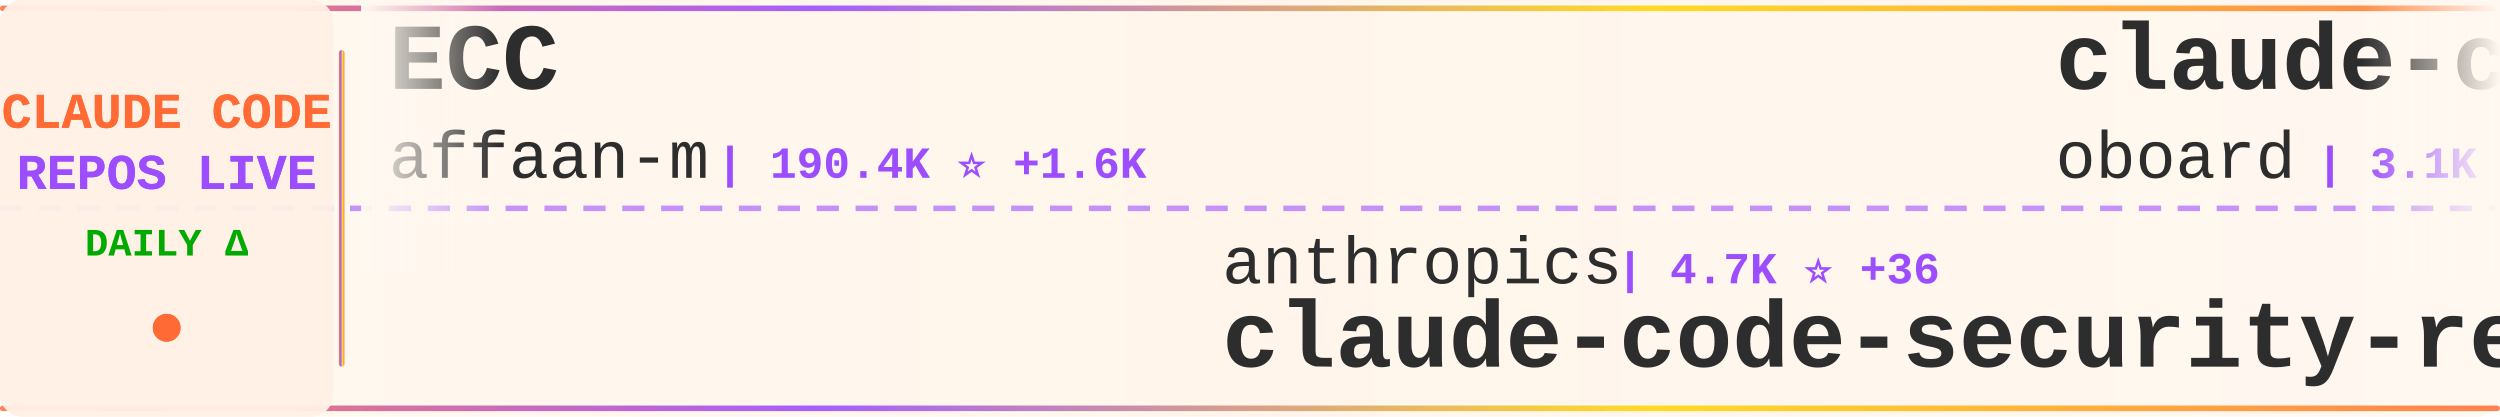
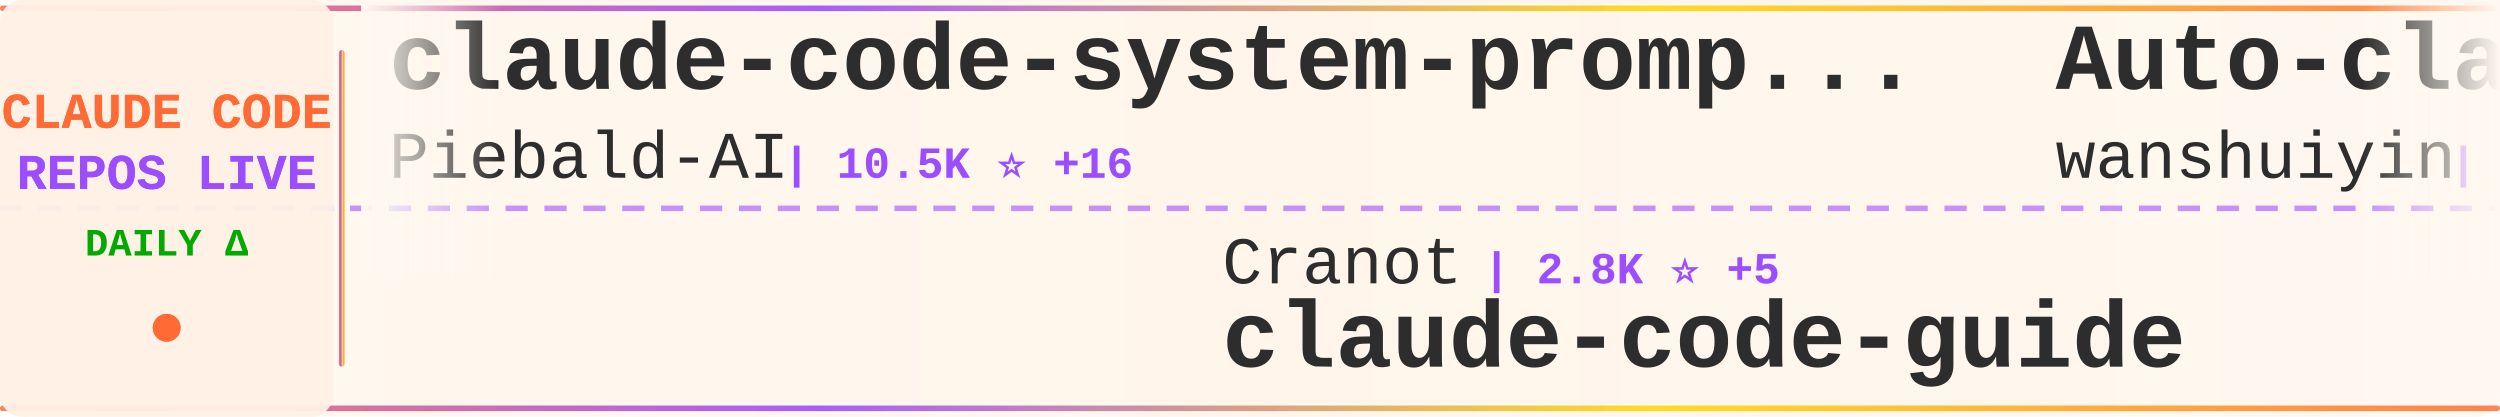
<svg xmlns="http://www.w3.org/2000/svg" width="900" height="150">
  <defs>
    <linearGradient id="tickerBg" x1="0%" y1="0%" x2="100%" y2="0%">
      <stop offset="0%" style="stop-color:#fff8f0;stop-opacity:0.98" />
      <stop offset="50%" style="stop-color:#fff5eb;stop-opacity:1" />
      <stop offset="100%" style="stop-color:#fff8f0;stop-opacity:0.98" />
    </linearGradient>
    <linearGradient id="borderGrad" x1="0%" y1="0%" x2="100%" y2="0%">
      <stop offset="0%" style="stop-color:#FF6B35;stop-opacity:0.85">
        <animate attributeName="stop-opacity" values="0.85;1;0.85" dur="2s" repeatCount="indefinite" />
      </stop>
      <stop offset="33%" style="stop-color:#9C4EFF;stop-opacity:0.9">
        <animate attributeName="stop-opacity" values="0.9;1;0.9" dur="2.2s" repeatCount="indefinite" />
      </stop>
      <stop offset="66%" style="stop-color:#FFD700;stop-opacity:0.85">
        <animate attributeName="stop-opacity" values="0.85;1;0.85" dur="1.8s" repeatCount="indefinite" />
      </stop>
      <stop offset="100%" style="stop-color:#FF6B35;stop-opacity:0.85">
        <animate attributeName="stop-opacity" values="0.85;1;0.85" dur="2s" repeatCount="indefinite" />
      </stop>
    </linearGradient>
    <filter id="textGlow">
      <feGaussianBlur stdDeviation="0.15" result="coloredBlur" />
      <feMerge>
        <feMergeNode in="coloredBlur" />
        <feMergeNode in="SourceGraphic" />
      </feMerge>
    </filter>
    <filter id="metricGlow">
      <feGaussianBlur stdDeviation="0.2" result="coloredBlur" />
      <feMerge>
        <feMergeNode in="coloredBlur" />
        <feMergeNode in="SourceGraphic" />
      </feMerge>
    </filter>
    <linearGradient id="leftFade" x1="0%" y1="0%" x2="100%" y2="0%">
      <stop offset="0%" style="stop-color:#fff8f0;stop-opacity:1" />
      <stop offset="100%" style="stop-color:#fff8f0;stop-opacity:0" />
    </linearGradient>
    <linearGradient id="rightFade" x1="0%" y1="0%" x2="100%" y2="0%">
      <stop offset="0%" style="stop-color:#fff8f0;stop-opacity:0" />
      <stop offset="100%" style="stop-color:#fff8f0;stop-opacity:1" />
    </linearGradient>
  </defs>
  <rect width="900" height="150" fill="url(#tickerBg)" rx="8" />
  <rect x="0" y="2" width="900" height="2" fill="url(#borderGrad)" rx="1" />
  <rect x="0" y="146" width="900" height="2" fill="url(#borderGrad)" rx="1" />
  <line x1="0" y1="75" x2="900" y2="75" stroke="#9C4EFF" stroke-width="2" stroke-dasharray="8 6" opacity="0.6" />
  <rect x="0" y="0" width="120" height="150" fill="#fff0e6" opacity="0.95" rx="8" />
  <text x="60" y="46" font-family="'Courier New', monospace" font-size="18" font-weight="bold" fill="#FF6B35" text-anchor="middle" filter="url(#textGlow)">
    CLAUDE CODE
  </text>
  <text x="60" y="68" font-family="'Courier New', monospace" font-size="18" font-weight="bold" fill="#9C4EFF" text-anchor="middle" filter="url(#textGlow)">
    REPOS LIVE
  </text>
  <text x="60" y="92" font-family="'Courier New', monospace" font-size="14" font-weight="bold" fill="#00aa00" text-anchor="middle">
    DAILY Δ
  </text>
  <circle cx="60" cy="118" r="5" fill="#FF6B35" filter="url(#metricGlow)">
    <animate attributeName="r" values="4;6;4" dur="1.5s" repeatCount="indefinite" />
    <animate attributeName="opacity" values="0.6;1;0.6" dur="1.5s" repeatCount="indefinite" />
  </circle>
  <rect x="122" y="18" width="2" height="114" fill="url(#borderGrad)" rx="1" />
  <clipPath id="tickerClip">
    <rect x="130" y="0" width="770" height="150" />
  </clipPath>
  <g clip-path="url(#tickerClip)">
    <g id="tickerItems">
      <animateTransform attributeName="transform" attributeType="XML" type="translate" from="0 0" to="-3000 0" dur="54s" repeatCount="indefinite" />
      <g transform="translate(0, 0)">
-         <text x="140" y="32" font-family="'Courier New', monospace" font-size="34" font-weight="bold" fill="#2d2d2d">ECC</text>
-         <text x="140" y="64" font-family="'Courier New', monospace" font-size="24" font-weight="normal" fill="#2d2d2d" opacity="1.0">affaan-m</text>
-         <text x="258" y="64" font-family="'Courier New', monospace" font-size="16" font-weight="bold" fill="#9C4EFF"> | 190.4K ⭐ +1.6K</text>
+         <text x="140" y="32" font-family="'Courier New', monospace" font-size="34" font-weight="bold" fill="#2d2d2d">claude-code-system-promp...</text>
+         <text x="140" y="64" font-family="'Courier New', monospace" font-size="24" font-weight="normal" fill="#2d2d2d" opacity="1.0">Piebald-AI</text>
+         <text x="282" y="64" font-family="'Courier New', monospace" font-size="16" font-weight="bold" fill="#9C4EFF"> | 10.5K ⭐ +16</text>
      </g>
      <g transform="translate(300, 0)">
-         <text x="140" y="102" font-family="'Courier New', monospace" font-size="24" font-weight="normal" fill="#2d2d2d" opacity="1.0">anthropics</text>
-         <text x="282" y="102" font-family="'Courier New', monospace" font-size="16" font-weight="bold" fill="#9C4EFF"> | 4.7K ⭐ +36</text>
-         <text x="140" y="132" font-family="'Courier New', monospace" font-size="34" font-weight="bold" fill="#2d2d2d">claude-code-security-rev...</text>
+         <text x="140" y="102" font-family="'Courier New', monospace" font-size="24" font-weight="normal" fill="#2d2d2d" opacity="1.0">Cranot</text>
+         <text x="234" y="102" font-family="'Courier New', monospace" font-size="16" font-weight="bold" fill="#9C4EFF"> | 2.8K ⭐ +5</text>
+         <text x="140" y="132" font-family="'Courier New', monospace" font-size="34" font-weight="bold" fill="#2d2d2d">claude-code-guide</text>
      </g>
      <g transform="translate(600, 0)">
-         <text x="140" y="32" font-family="'Courier New', monospace" font-size="34" font-weight="bold" fill="#2d2d2d">claude-code-rev</text>
-         <text x="140" y="64" font-family="'Courier New', monospace" font-size="24" font-weight="normal" fill="#2d2d2d" opacity="1.0">oboard</text>
-         <text x="234" y="64" font-family="'Courier New', monospace" font-size="16" font-weight="bold" fill="#9C4EFF"> | 3.1K ⭐ +2</text>
+         <text x="140" y="32" font-family="'Courier New', monospace" font-size="34" font-weight="bold" fill="#2d2d2d">Auto-claude-code-researc...</text>
+         <text x="140" y="64" font-family="'Courier New', monospace" font-size="24" font-weight="normal" fill="#2d2d2d" opacity="1.0">wanshuiyin</text>
+         <text x="282" y="64" font-family="'Courier New', monospace" font-size="16" font-weight="bold" fill="#9C4EFF"> | 10.5K ⭐ +74</text>
      </g>
      <g transform="translate(900, 0)">
-         <text x="140" y="102" font-family="'Courier New', monospace" font-size="24" font-weight="normal" fill="#2d2d2d" opacity="1.0">T-Lab-CUHKSZ</text>
-         <text x="306" y="102" font-family="'Courier New', monospace" font-size="16" font-weight="bold" fill="#9C4EFF"> | 313 ⭐</text>
+         <text x="140" y="102" font-family="'Courier New', monospace" font-size="24" font-weight="normal" fill="#2d2d2d" opacity="1.0">lowcortisolprogrammer</text>
+         <text x="414" y="102" font-family="'Courier New', monospace" font-size="16" font-weight="bold" fill="#9C4EFF"> | 171 ⭐</text>
        <text x="140" y="132" font-family="'Courier New', monospace" font-size="34" font-weight="bold" fill="#2d2d2d">claude-code</text>
      </g>
      <g transform="translate(1200, 0)">
-         <text x="140" y="32" font-family="'Courier New', monospace" font-size="34" font-weight="bold" fill="#2d2d2d">claude-code-reverse</text>
-         <text x="140" y="64" font-family="'Courier New', monospace" font-size="24" font-weight="normal" fill="#2d2d2d" opacity="1.0">Yuyz0112</text>
-         <text x="258" y="64" font-family="'Courier New', monospace" font-size="16" font-weight="bold" fill="#9C4EFF"> | 2.4K ⭐</text>
+         <text x="140" y="32" font-family="'Courier New', monospace" font-size="34" font-weight="bold" fill="#2d2d2d">claude-code-webui</text>
+         <text x="140" y="64" font-family="'Courier New', monospace" font-size="24" font-weight="normal" fill="#2d2d2d" opacity="1.0">sugyan</text>
+         <text x="234" y="64" font-family="'Courier New', monospace" font-size="16" font-weight="bold" fill="#9C4EFF"> | 1.1K ⭐ +2</text>
      </g>
      <g transform="translate(1500, 0)">
-         <text x="140" y="102" font-family="'Courier New', monospace" font-size="24" font-weight="normal" fill="#2d2d2d" opacity="1.0">codeaashu</text>
-         <text x="270" y="102" font-family="'Courier New', monospace" font-size="16" font-weight="bold" fill="#9C4EFF"> | 2.7K ⭐ +6</text>
+         <text x="140" y="102" font-family="'Courier New', monospace" font-size="24" font-weight="normal" fill="#2d2d2d" opacity="1.0">T-Lab-CUHKSZ</text>
+         <text x="306" y="102" font-family="'Courier New', monospace" font-size="16" font-weight="bold" fill="#9C4EFF"> | 314 ⭐ +1</text>
        <text x="140" y="132" font-family="'Courier New', monospace" font-size="34" font-weight="bold" fill="#2d2d2d">claude-code</text>
      </g>
      <g transform="translate(1800, 0)">
-         <text x="140" y="32" font-family="'Courier New', monospace" font-size="34" font-weight="bold" fill="#2d2d2d">claude-code-from-source</text>
-         <text x="140" y="64" font-family="'Courier New', monospace" font-size="24" font-weight="normal" fill="#2d2d2d" opacity="1.0">alejandrobalderas</text>
-         <text x="366" y="64" font-family="'Courier New', monospace" font-size="16" font-weight="bold" fill="#9C4EFF"> | 2.1K ⭐ +7</text>
+         <text x="140" y="32" font-family="'Courier New', monospace" font-size="34" font-weight="bold" fill="#2d2d2d">how-claude-code-works</text>
+         <text x="140" y="64" font-family="'Courier New', monospace" font-size="24" font-weight="normal" fill="#2d2d2d" opacity="1.0">Windy3f3f3f3f</text>
+         <text x="318" y="64" font-family="'Courier New', monospace" font-size="16" font-weight="bold" fill="#9C4EFF"> | 2.5K ⭐ +14</text>
      </g>
      <g transform="translate(2100, 0)">
-         <text x="140" y="102" font-family="'Courier New', monospace" font-size="24" font-weight="normal" fill="#2d2d2d" opacity="1.0">anthropics</text>
-         <text x="282" y="102" font-family="'Courier New', monospace" font-size="16" font-weight="bold" fill="#9C4EFF"> | 27.2K ⭐ +916</text>
-         <text x="140" y="132" font-family="'Courier New', monospace" font-size="34" font-weight="bold" fill="#2d2d2d">claude-plugins-official</text>
+         <text x="140" y="102" font-family="'Courier New', monospace" font-size="24" font-weight="normal" fill="#2d2d2d" opacity="1.0">ghuntley</text>
+         <text x="258" y="102" font-family="'Courier New', monospace" font-size="16" font-weight="bold" fill="#9C4EFF"> | 978 ⭐</text>
+         <text x="140" y="132" font-family="'Courier New', monospace" font-size="34" font-weight="bold" fill="#2d2d2d">claude-code-source-code-...</text>
      </g>
      <g transform="translate(2400, 0)">
-         <text x="140" y="32" font-family="'Courier New', monospace" font-size="34" font-weight="bold" fill="#2d2d2d">claude-code-router</text>
-         <text x="140" y="64" font-family="'Courier New', monospace" font-size="24" font-weight="normal" fill="#2d2d2d" opacity="1.0">musistudio</text>
-         <text x="282" y="64" font-family="'Courier New', monospace" font-size="16" font-weight="bold" fill="#9C4EFF"> | 34.3K ⭐ +52</text>
+         <text x="140" y="32" font-family="'Courier New', monospace" font-size="34" font-weight="bold" fill="#2d2d2d">claude-code-templates</text>
+         <text x="140" y="64" font-family="'Courier New', monospace" font-size="24" font-weight="normal" fill="#2d2d2d" opacity="1.0">davila7</text>
+         <text x="246" y="64" font-family="'Courier New', monospace" font-size="16" font-weight="bold" fill="#9C4EFF"> | 27.5K ⭐ +31</text>
      </g>
      <g transform="translate(2700, 0)">
-         <text x="140" y="102" font-family="'Courier New', monospace" font-size="24" font-weight="normal" fill="#2d2d2d" opacity="1.0">lorryjovens-hub</text>
-         <text x="342" y="102" font-family="'Courier New', monospace" font-size="16" font-weight="bold" fill="#9C4EFF"> | 1.6K ⭐ +3</text>
-         <text x="140" y="132" font-family="'Courier New', monospace" font-size="34" font-weight="bold" fill="#2d2d2d">claude-code-rust</text>
+         <text x="140" y="102" font-family="'Courier New', monospace" font-size="24" font-weight="normal" fill="#2d2d2d" opacity="1.0">fazxes</text>
+         <text x="234" y="102" font-family="'Courier New', monospace" font-size="16" font-weight="bold" fill="#9C4EFF"> | 217 ⭐</text>
+         <text x="140" y="132" font-family="'Courier New', monospace" font-size="34" font-weight="bold" fill="#2d2d2d">Claude-code</text>
      </g>
      <g transform="translate(3000, 0)">
-         <text x="140" y="32" font-family="'Courier New', monospace" font-size="34" font-weight="bold" fill="#2d2d2d">ECC</text>
-         <text x="140" y="64" font-family="'Courier New', monospace" font-size="24" font-weight="normal" fill="#2d2d2d" opacity="1.0">affaan-m</text>
-         <text x="258" y="64" font-family="'Courier New', monospace" font-size="16" font-weight="bold" fill="#9C4EFF"> | 190.4K ⭐ +1.6K</text>
+         <text x="140" y="32" font-family="'Courier New', monospace" font-size="34" font-weight="bold" fill="#2d2d2d">claude-code-system-promp...</text>
+         <text x="140" y="64" font-family="'Courier New', monospace" font-size="24" font-weight="normal" fill="#2d2d2d" opacity="1.0">Piebald-AI</text>
+         <text x="282" y="64" font-family="'Courier New', monospace" font-size="16" font-weight="bold" fill="#9C4EFF"> | 10.5K ⭐ +16</text>
      </g>
      <g transform="translate(3300, 0)">
-         <text x="140" y="102" font-family="'Courier New', monospace" font-size="24" font-weight="normal" fill="#2d2d2d" opacity="1.0">anthropics</text>
-         <text x="282" y="102" font-family="'Courier New', monospace" font-size="16" font-weight="bold" fill="#9C4EFF"> | 4.7K ⭐ +36</text>
-         <text x="140" y="132" font-family="'Courier New', monospace" font-size="34" font-weight="bold" fill="#2d2d2d">claude-code-security-rev...</text>
+         <text x="140" y="102" font-family="'Courier New', monospace" font-size="24" font-weight="normal" fill="#2d2d2d" opacity="1.0">Cranot</text>
+         <text x="234" y="102" font-family="'Courier New', monospace" font-size="16" font-weight="bold" fill="#9C4EFF"> | 2.8K ⭐ +5</text>
+         <text x="140" y="132" font-family="'Courier New', monospace" font-size="34" font-weight="bold" fill="#2d2d2d">claude-code-guide</text>
      </g>
      <g transform="translate(3600, 0)">
-         <text x="140" y="32" font-family="'Courier New', monospace" font-size="34" font-weight="bold" fill="#2d2d2d">claude-code-rev</text>
-         <text x="140" y="64" font-family="'Courier New', monospace" font-size="24" font-weight="normal" fill="#2d2d2d" opacity="1.0">oboard</text>
-         <text x="234" y="64" font-family="'Courier New', monospace" font-size="16" font-weight="bold" fill="#9C4EFF"> | 3.1K ⭐ +2</text>
+         <text x="140" y="32" font-family="'Courier New', monospace" font-size="34" font-weight="bold" fill="#2d2d2d">Auto-claude-code-researc...</text>
+         <text x="140" y="64" font-family="'Courier New', monospace" font-size="24" font-weight="normal" fill="#2d2d2d" opacity="1.0">wanshuiyin</text>
+         <text x="282" y="64" font-family="'Courier New', monospace" font-size="16" font-weight="bold" fill="#9C4EFF"> | 10.5K ⭐ +74</text>
      </g>
      <g transform="translate(3900, 0)">
-         <text x="140" y="102" font-family="'Courier New', monospace" font-size="24" font-weight="normal" fill="#2d2d2d" opacity="1.0">T-Lab-CUHKSZ</text>
-         <text x="306" y="102" font-family="'Courier New', monospace" font-size="16" font-weight="bold" fill="#9C4EFF"> | 313 ⭐</text>
+         <text x="140" y="102" font-family="'Courier New', monospace" font-size="24" font-weight="normal" fill="#2d2d2d" opacity="1.0">lowcortisolprogrammer</text>
+         <text x="414" y="102" font-family="'Courier New', monospace" font-size="16" font-weight="bold" fill="#9C4EFF"> | 171 ⭐</text>
        <text x="140" y="132" font-family="'Courier New', monospace" font-size="34" font-weight="bold" fill="#2d2d2d">claude-code</text>
      </g>
    </g>
  </g>
  <rect x="130" y="0" width="50" height="100" fill="url(#leftFade)" />
  <rect x="850" y="0" width="50" height="100" fill="url(#rightFade)" />
</svg>
